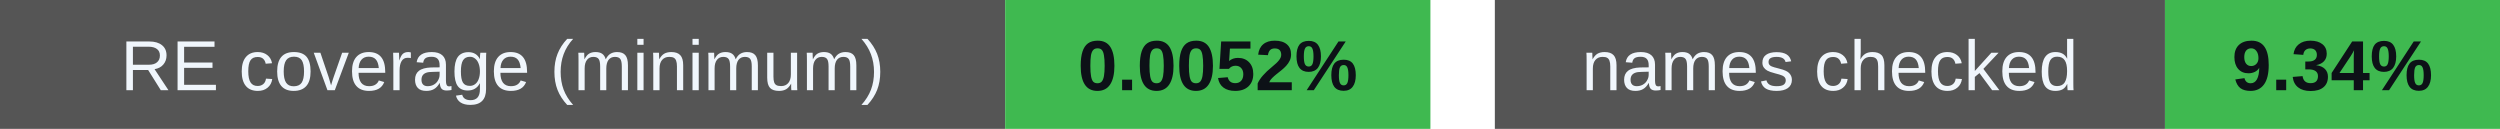
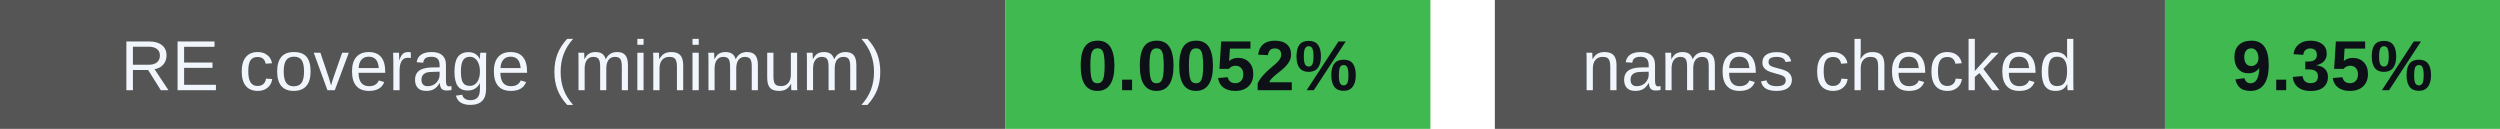
<svg xmlns="http://www.w3.org/2000/svg" width="388" height="20" viewBox="0 0 388 20" role="img" aria-labelledby="badges-title badges-desc">
  <g font-family="-apple-system,BlinkMacSystemFont,Segoe UI,Arial,sans-serif" font-size="11">
    <rect x="0" y="0" width="156" height="20" rx="0" fill="#555" />
    <rect x="156" y="0" width="66" height="20" rx="0" fill="#3fb950" />
    <text x="78.0" y="14" font-size="11" font-weight="500" fill="#f0f6fc" text-anchor="middle">RE coverage (minimum)</text>
    <text x="189.0" y="14" font-size="11" font-weight="700" fill="#0d1117" text-anchor="middle">0.0052%</text>
    <rect x="232" y="0" width="104" height="20" rx="0" fill="#555" />
    <rect x="336" y="0" width="52" height="20" rx="0" fill="#3fb950" />
    <text x="284.0" y="14" font-size="11" font-weight="500" fill="#f0f6fc" text-anchor="middle">names checked</text>
-     <text x="362.0" y="14" font-size="11" font-weight="700" fill="#0d1117" text-anchor="middle">9.34%</text>
+     <text x="362.0" y="14" font-size="11" font-weight="700" fill="#0d1117" text-anchor="middle">9.35%</text>
  </g>
</svg>
